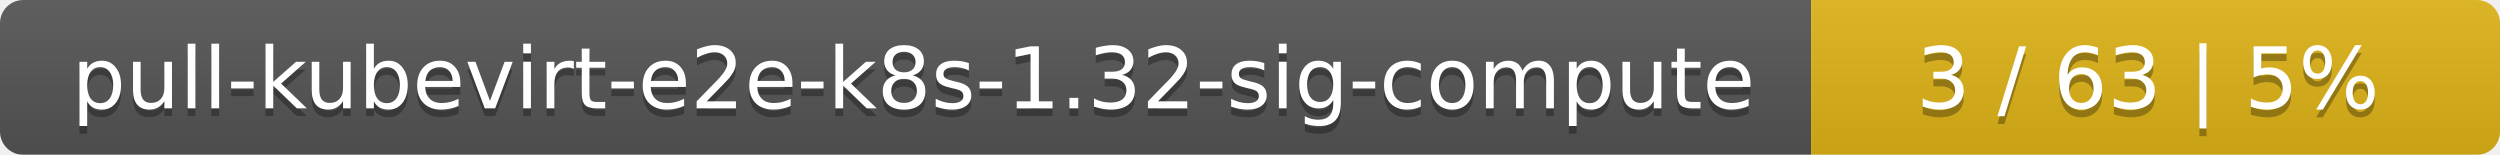
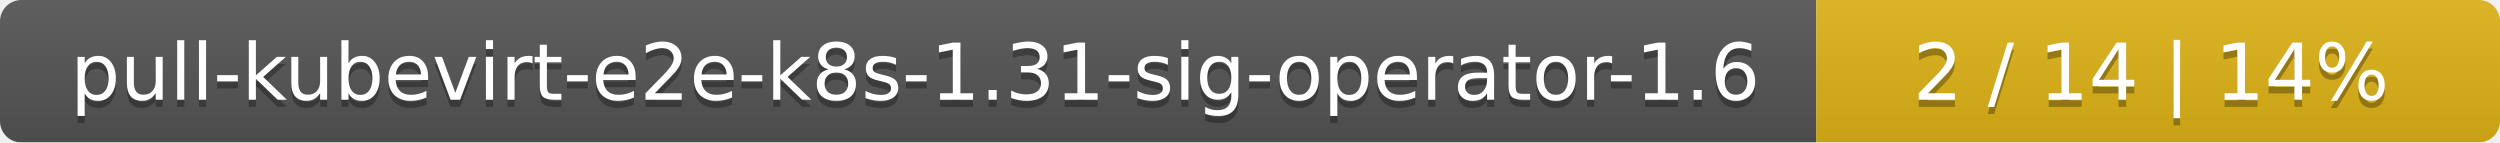
- <svg xmlns="http://www.w3.org/2000/svg" width="323" height="20">
+ <svg xmlns="http://www.w3.org/2000/svg" width="351" height="20">
  <linearGradient id="smooth" x2="0" y2="100%">
    <stop offset="0" stop-color="#bbb" stop-opacity=".1" />
    <stop offset="1" stop-opacity=".1" />
  </linearGradient>
  <mask id="round">
-     <rect width="323" height="20" rx="3" fill="#fff" />
+     <rect width="351" height="20" rx="3" fill="#fff" />
  </mask>
  <g mask="url(#round)">
-     <rect width="234" height="20" fill="#555" />
-     <rect x="234" width="89" height="20" fill="#dfb317" />
-     <rect width="323" height="20" fill="url(#smooth)" />
+     <rect width="255" height="20" fill="#555" />
+     <rect x="255" width="96" height="20" fill="#dfb317" />
+     <rect width="351" height="20" fill="url(#smooth)" />
  </g>
  <g fill="#fff" text-anchor="middle" font-family="DejaVu Sans,Verdana,Geneva,sans-serif" font-size="11">
-     <text x="118" y="15" fill="#010101" fill-opacity=".3">pull-kubevirt-e2e-k8s-1.32-sig-compute</text>
-     <text x="118" y="14">pull-kubevirt-e2e-k8s-1.32-sig-compute</text>
-     <text x="277.5" y="15" fill="#010101" fill-opacity=".3">3 / 63    |    5%</text>
-     <text x="277.5" y="14">3 / 63    |    5%</text>
+     <text x="128.5" y="15" fill="#010101" fill-opacity=".3">pull-kubevirt-e2e-k8s-1.31-sig-operator-1.6</text>
+     <text x="128.5" y="14">pull-kubevirt-e2e-k8s-1.31-sig-operator-1.6</text>
+     <text x="302" y="15" fill="#010101" fill-opacity=".3">2 / 14    |    14%</text>
+     <text x="302" y="14">2 / 14    |    14%</text>
  </g>
</svg>
